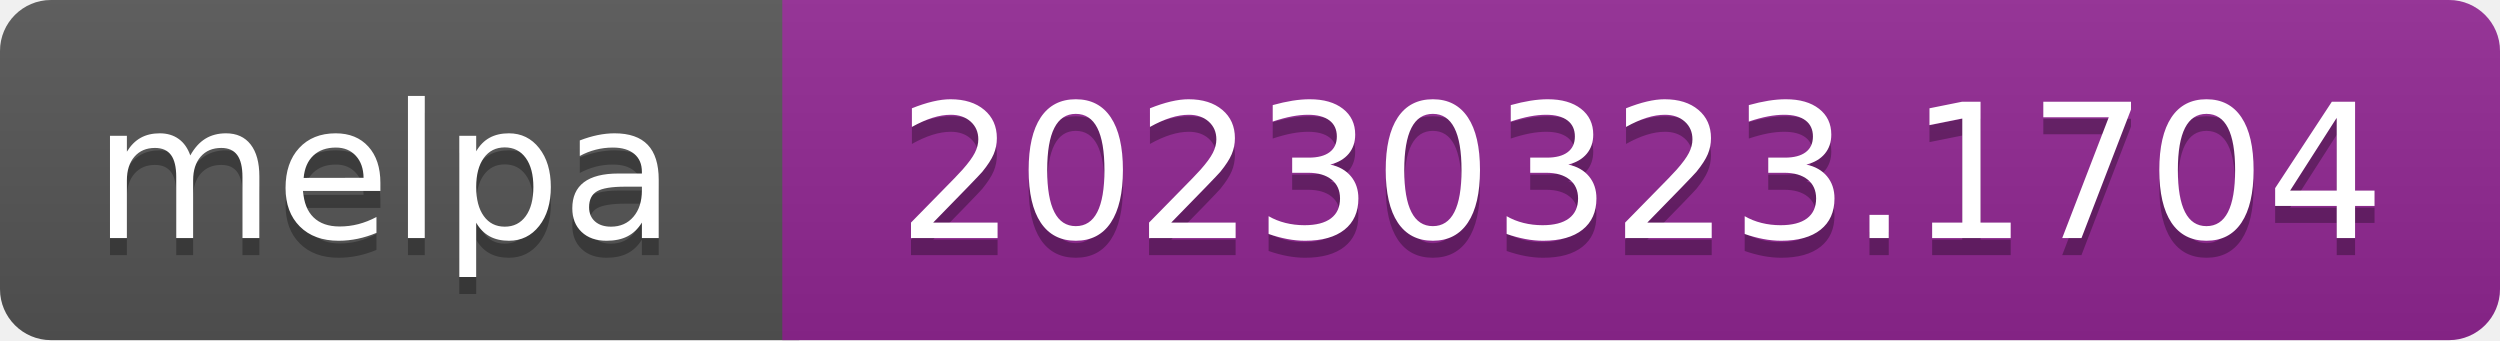
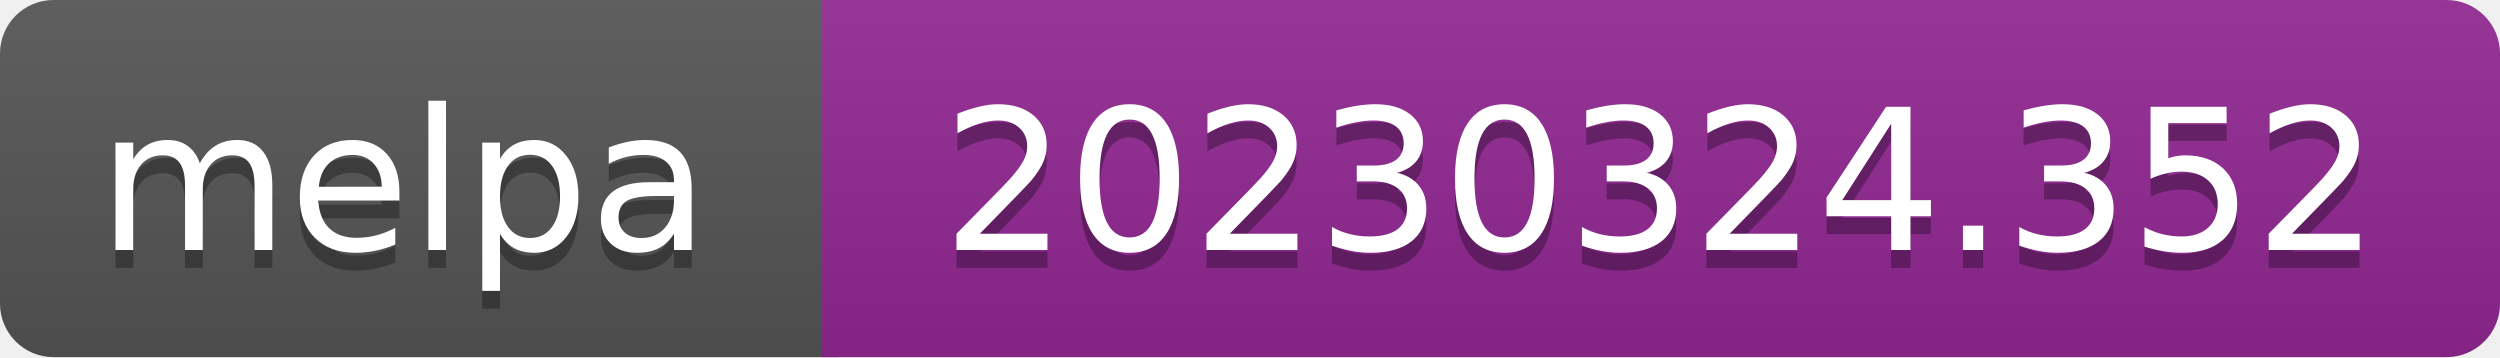
- <svg xmlns="http://www.w3.org/2000/svg" width="147" height="20" role="img" aria-label="melpa: 20230323.1704">
+ <svg xmlns="http://www.w3.org/2000/svg" width="140" height="20" role="img" aria-label="melpa: 20230324.352">
  <linearGradient id="s" x2="0" y2="100%">
    <stop offset="0" stop-color="#bbb" stop-opacity=".1" />
    <stop offset="1" stop-opacity=".1" />
  </linearGradient>
  <clipPath id="r">
-     <rect width="147" height="20" rx="3" fill="#fff" />
+     <rect width="140" height="20" rx="3" fill="#fff" />
  </clipPath>
  <g clip-path="url(#r)">
    <rect width="47" height="20" fill="#555" />
-     <rect x="46" width="147" height="20" fill="#922793" />
-     <rect width="147" height="20" fill="url(#s)" />
+     <rect x="46" width="140" height="20" fill="#922793" />
+     <rect width="140" height="20" fill="url(#s)" />
  </g>
  <g fill="#fff" text-anchor="middle" font-family="Verdana,Geneva,DejaVu Sans,sans-serif" font-size="110" text-rendering="geometricPrecision">
    <text aria-hidden="true" x="226" y="150" fill="#010101" fill-opacity=".3" transform="scale(.1)" textLength="343">melpa</text>
    <text x="226" y="140" transform="scale(.1)" fill="#fff" textLength="343">melpa</text>
-     <text aria-hidden="true" x="965" y="150" fill="#010101" fill-opacity=".3" transform="scale(.1)" textLength="875">20230323.1704</text>
-     <text x="965" y="140" transform="scale(.1)" fill="#fff" textLength="875">20230323.1704</text>
+     <text aria-hidden="true" x="930" y="150" fill="#010101" fill-opacity=".3" transform="scale(.1)" textLength="805">20230324.352</text>
+     <text x="930" y="140" transform="scale(.1)" fill="#fff" textLength="805">20230324.352</text>
  </g>
</svg>
